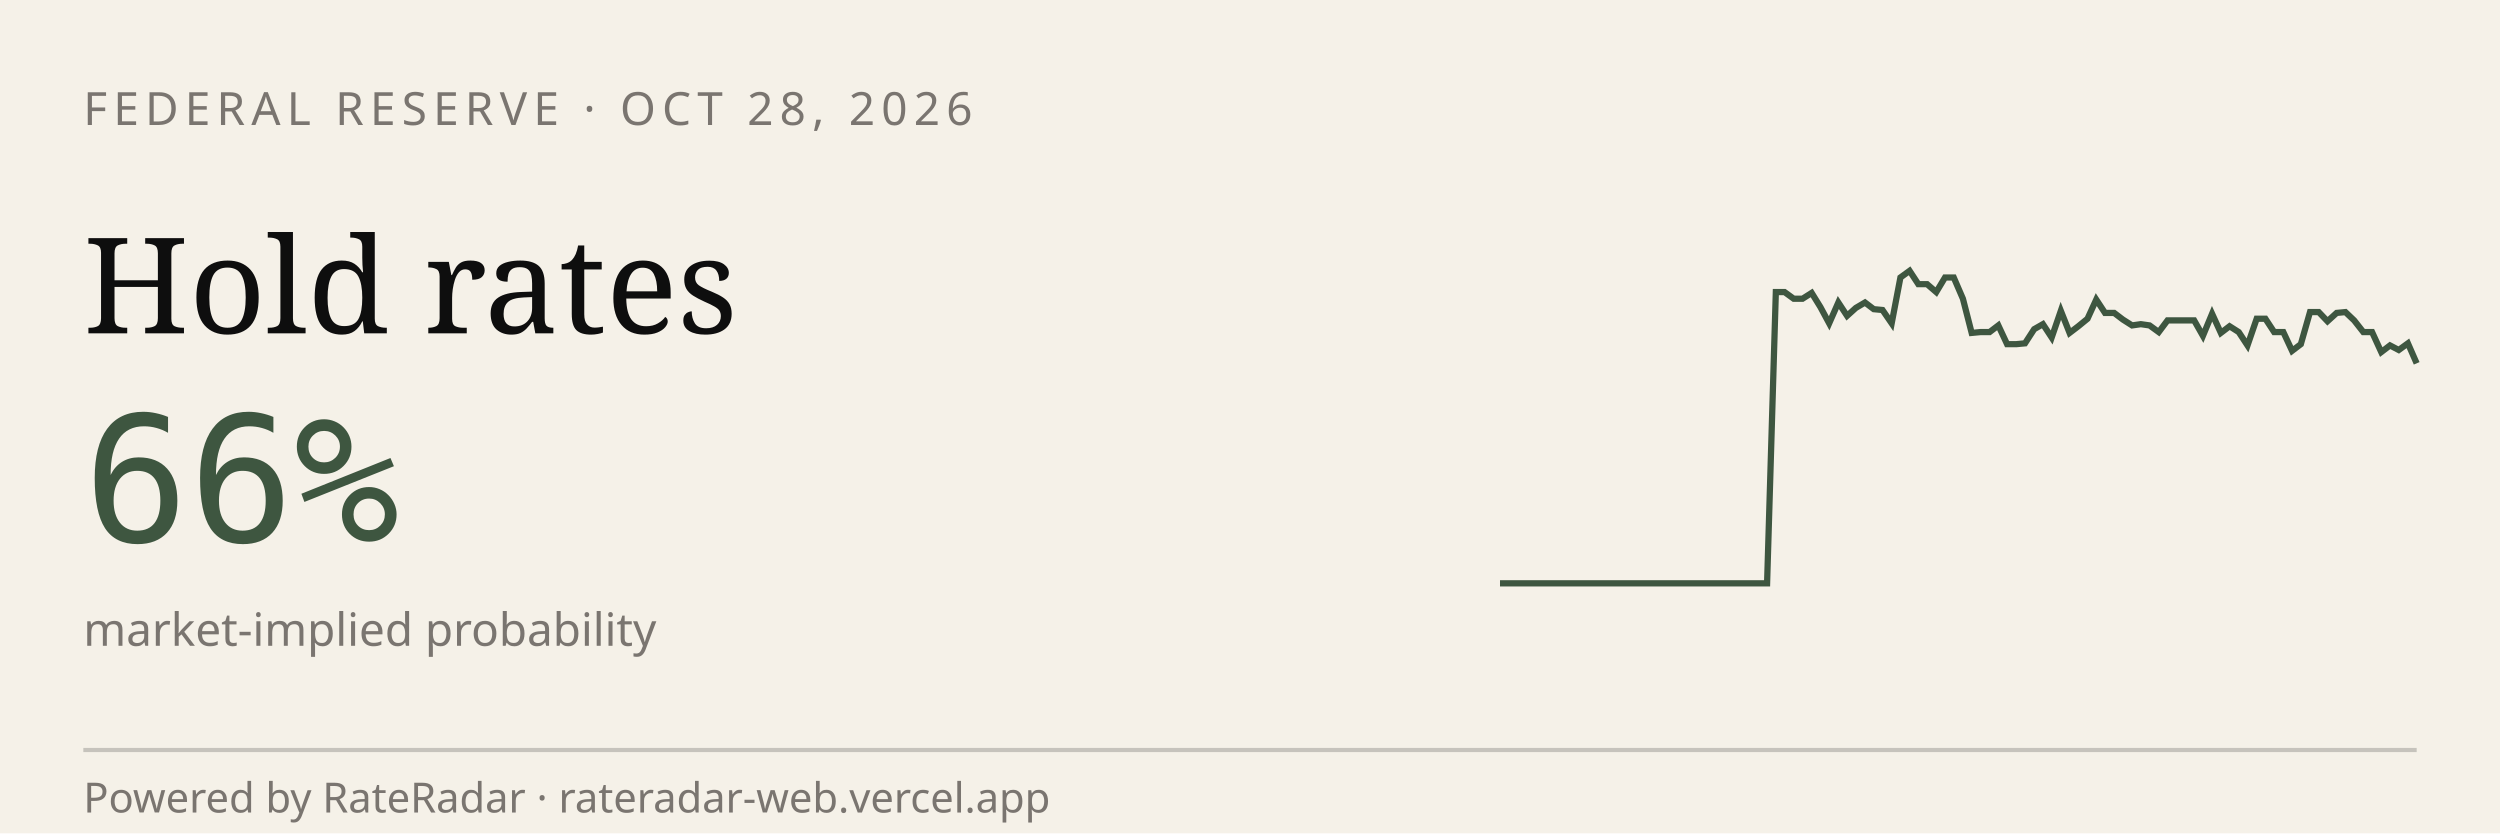
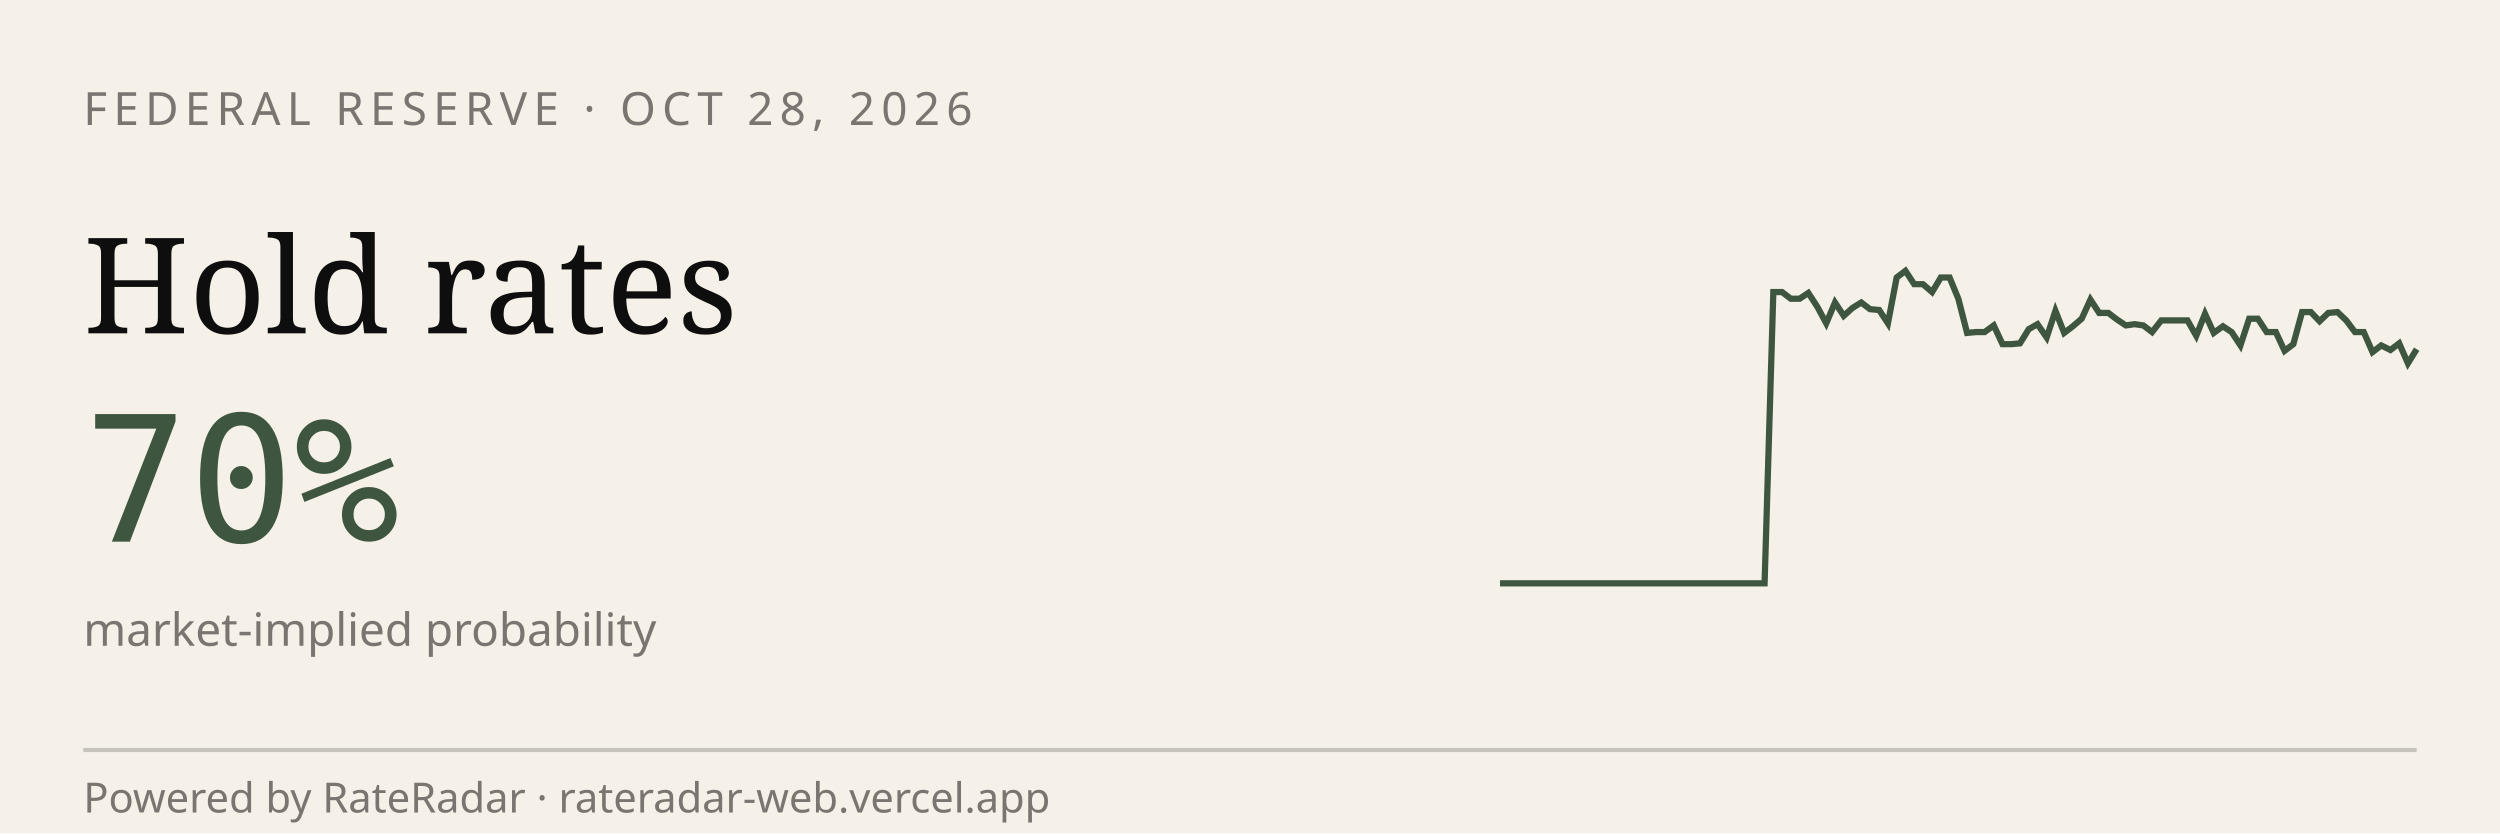
<svg xmlns="http://www.w3.org/2000/svg" viewBox="0 0 600 200" width="600" height="200" role="img" aria-label="RateRadar live odds for FED 2026-10-28">
  <rect width="600" height="200" fill="#F5F1E8" />
  <text x="20" y="30" font-family="sans-serif" font-size="11" letter-spacing="1.5" fill="#7A7570">FEDERAL RESERVE · OCT 28, 2026</text>
  <text x="20" y="80" font-family="Georgia, serif" font-size="32" fill="#0E0E0E">Hold rates</text>
-   <text x="20" y="130" font-family="monospace" font-size="42" fill="#3E5640">66%</text>
+   <text x="20" y="130" font-family="monospace" font-size="42" fill="#3E5640">70%</text>
  <text x="20" y="155" font-family="sans-serif" font-size="11" fill="#7A7570">market-implied probability</text>
-   <path d="M 360.0,140.0 L 362.1,140.0 L 364.3,140.0 L 366.4,140.0 L 368.5,140.0 L 370.7,140.0 L 372.8,140.0 L 375.0,140.0 L 377.1,140.0 L 379.2,140.0 L 381.4,140.0 L 383.5,140.0 L 385.6,140.0 L 387.8,140.0 L 389.9,140.0 L 392.0,140.0 L 394.2,140.0 L 396.3,140.0 L 398.4,140.0 L 400.6,140.0 L 402.7,140.0 L 404.9,140.0 L 407.0,140.0 L 409.1,140.0 L 411.3,140.0 L 413.4,140.0 L 415.5,140.0 L 417.7,140.0 L 419.8,140.0 L 421.9,140.0 L 424.1,140.0 L 426.2,70.1 L 428.3,70.1 L 430.5,71.7 L 432.6,71.7 L 434.8,70.3 L 436.9,73.7 L 439.0,77.6 L 441.2,72.6 L 443.3,75.8 L 445.4,73.9 L 447.6,72.6 L 449.7,74.2 L 451.8,74.4 L 454.0,77.6 L 456.1,66.6 L 458.3,65.0 L 460.4,68.2 L 462.5,68.2 L 464.7,70.1 L 466.8,66.6 L 468.9,66.6 L 471.1,71.7 L 473.2,79.9 L 475.3,79.7 L 477.5,79.7 L 479.6,78.1 L 481.7,82.6 L 483.9,82.6 L 486.0,82.4 L 488.2,79.0 L 490.3,77.8 L 492.4,81.0 L 494.6,74.6 L 496.7,79.9 L 498.8,78.3 L 501.0,76.5 L 503.1,71.9 L 505.2,75.1 L 507.4,75.1 L 509.5,76.7 L 511.7,78.1 L 513.8,77.8 L 515.9,78.1 L 518.1,79.7 L 520.2,76.9 L 522.3,76.9 L 524.5,76.9 L 526.6,76.9 L 528.7,80.6 L 530.9,75.3 L 533.0,79.9 L 535.1,78.3 L 537.3,79.7 L 539.4,82.9 L 541.6,76.5 L 543.7,76.5 L 545.8,79.7 L 548.0,79.7 L 550.1,84.2 L 552.2,82.6 L 554.4,74.9 L 556.5,74.9 L 558.6,77.1 L 560.8,75.1 L 562.9,74.9 L 565.0,76.9 L 567.2,79.7 L 569.3,79.7 L 571.5,84.5 L 573.6,82.9 L 575.7,84.0 L 577.9,82.4 L 580.0,87.2" stroke="#3E5640" stroke-width="1.5" fill="none" />
+   <path d="M 360.0,140.0 L 362.1,140.0 L 364.2,140.0 L 366.3,140.0 L 368.5,140.0 L 370.6,140.0 L 372.7,140.0 L 374.8,140.0 L 376.9,140.0 L 379.0,140.0 L 381.2,140.0 L 383.3,140.0 L 385.4,140.0 L 387.5,140.0 L 389.6,140.0 L 391.7,140.0 L 393.8,140.0 L 396.0,140.0 L 398.1,140.0 L 400.2,140.0 L 402.3,140.0 L 404.4,140.0 L 406.5,140.0 L 408.7,140.0 L 410.8,140.0 L 412.9,140.0 L 415.0,140.0 L 417.1,140.0 L 419.2,140.0 L 421.3,140.0 L 423.5,140.0 L 425.6,70.1 L 427.7,70.1 L 429.8,71.7 L 431.9,71.7 L 434.0,70.3 L 436.2,73.7 L 438.3,77.6 L 440.4,72.6 L 442.5,75.8 L 444.6,73.9 L 446.7,72.6 L 448.8,74.2 L 451.0,74.4 L 453.1,77.6 L 455.2,66.6 L 457.3,65.0 L 459.4,68.2 L 461.5,68.2 L 463.7,70.1 L 465.8,66.6 L 467.9,66.6 L 470.0,71.7 L 472.1,79.9 L 474.2,79.7 L 476.3,79.7 L 478.5,78.1 L 480.6,82.6 L 482.7,82.6 L 484.8,82.4 L 486.9,79.0 L 489.0,77.8 L 491.2,81.0 L 493.3,74.6 L 495.4,79.9 L 497.5,78.3 L 499.6,76.5 L 501.7,71.9 L 503.8,75.1 L 506.0,75.1 L 508.1,76.7 L 510.2,78.1 L 512.3,77.8 L 514.4,78.1 L 516.5,79.7 L 518.7,76.9 L 520.8,76.9 L 522.9,76.9 L 525.0,76.9 L 527.1,80.6 L 529.2,75.3 L 531.3,79.9 L 533.5,78.3 L 535.6,79.7 L 537.7,82.9 L 539.8,76.5 L 541.9,76.5 L 544.0,79.7 L 546.2,79.7 L 548.3,84.2 L 550.4,82.6 L 552.5,74.9 L 554.6,74.9 L 556.7,77.1 L 558.8,75.1 L 561.0,74.9 L 563.1,76.9 L 565.2,79.7 L 567.3,79.7 L 569.4,84.5 L 571.5,82.9 L 573.7,84.0 L 575.8,82.4 L 577.9,87.2 L 580.0,83.8" stroke="#3E5640" stroke-width="1.5" fill="none" />
  <line x1="20" y1="180" x2="580" y2="180" stroke="#0E0E0E33" />
  <text x="20" y="195" font-family="sans-serif" font-size="10" fill="#7A7570">Powered by RateRadar · rateradar-web.vercel.app</text>
</svg>
